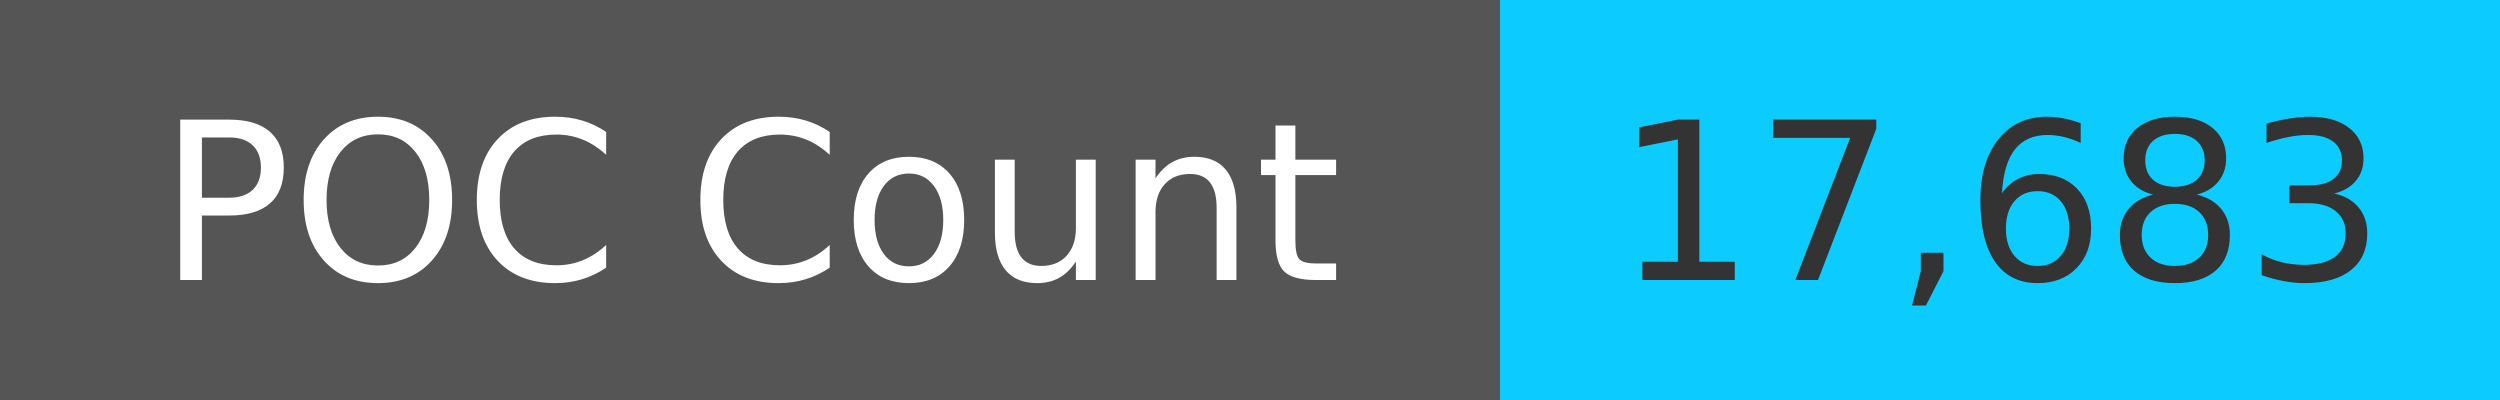
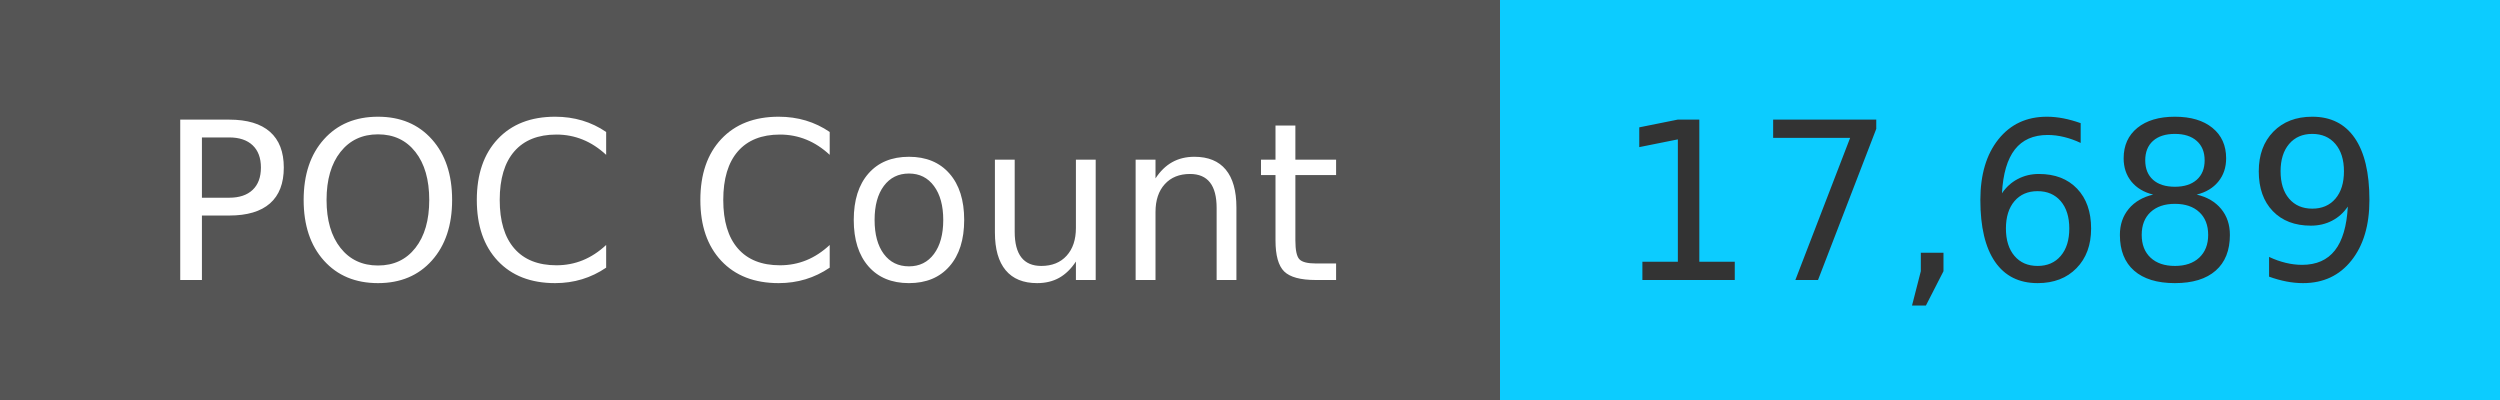
<svg xmlns="http://www.w3.org/2000/svg" width="125" height="20" role="img">
  <linearGradient id="s" x2="0" y2="100%">
    <stop offset="0" stop-color="#bbb" stop-opacity=".1" />
    <stop offset="1" stop-opacity=".1" />
  </linearGradient>
  <g>
    <rect width="75" height="20" fill="#555" />
    <rect x="75" width="267" height="20" fill="#0cccff" />
  </g>
  <g fill="#fff" text-anchor="middle" font-family="Verdana,Geneva,DejaVu Sans,sans-serif" text-rendering="geometricPrecision" font-size="110">
    <text x="375" y="140" transform="scale(.1)" fill="#fff">
            POC Count
        </text>
    <text x="1000" y="140" transform="scale(.1)" fill="#333">
-             17,683
+             17,689
        </text>
  </g>
</svg>
